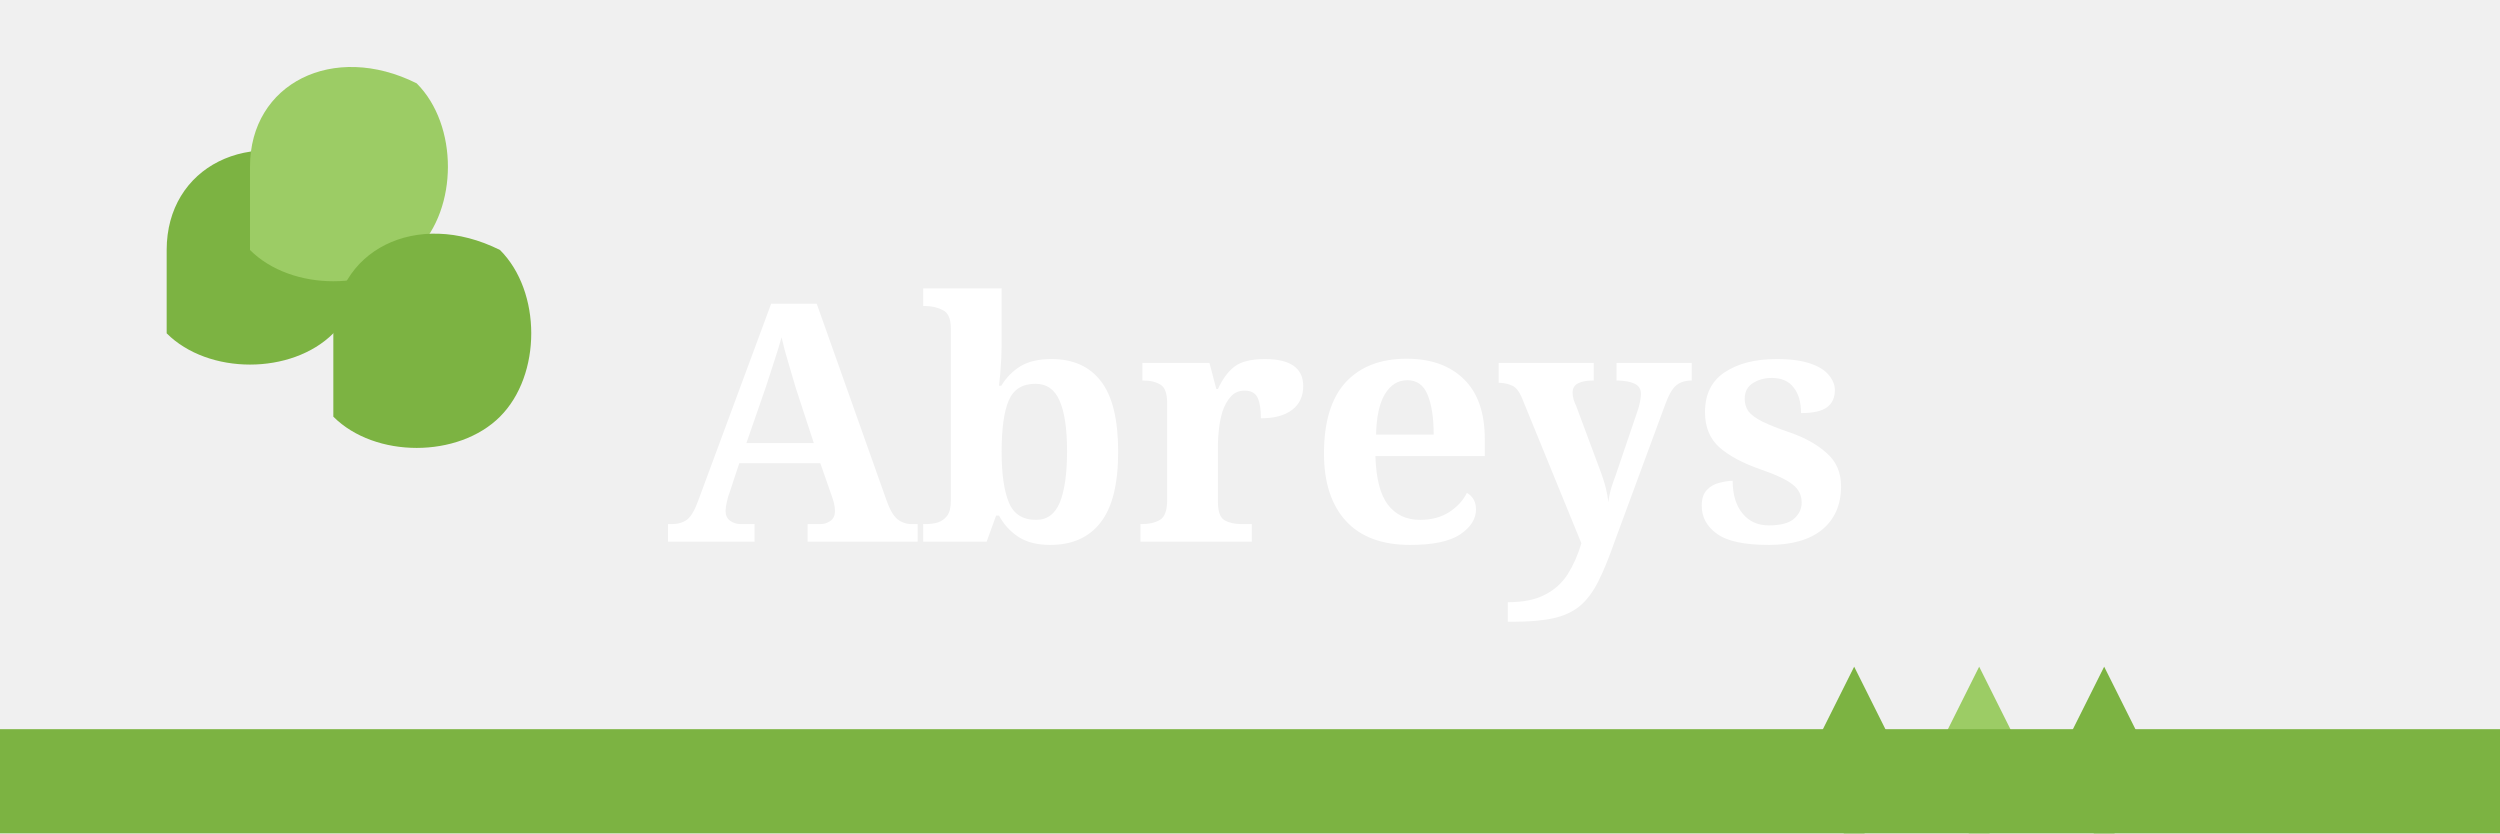
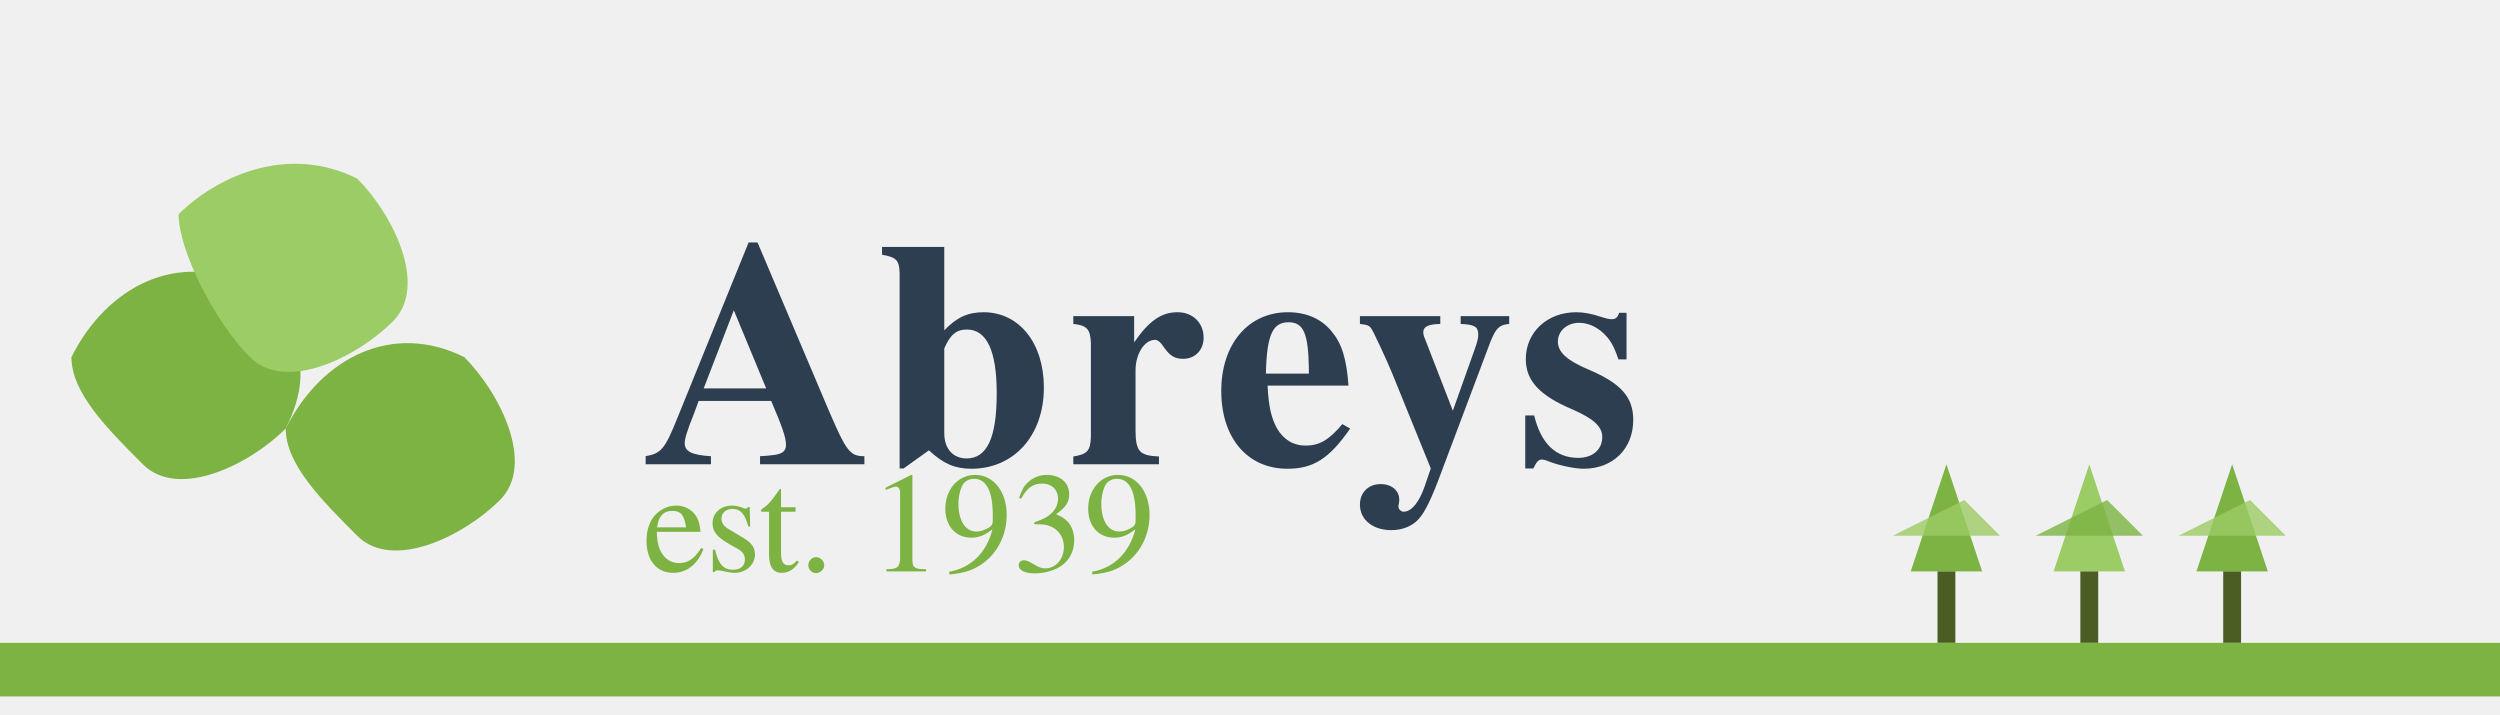
- <svg xmlns="http://www.w3.org/2000/svg" width="120" height="40" viewBox="0 0 120 40" fill="none">
-   <path d="M8 12C8 8 12 6 16 8C18 10 18 14 16 16C14 18 10 18 8 16V12Z" fill="#7CB342" />
-   <path d="M12 8C12 4 16 2 20 4C22 6 22 10 20 12C18 14 14 14 12 12V8Z" fill="#9CCC65" />
-   <path d="M16 16C16 12 20 10 24 12C26 14 26 18 24 20C22 22 18 22 16 20V16Z" fill="#7CB342" />
-   <text x="32" y="26" font-family="serif" font-size="16" font-weight="bold" fill="white">Abreys</text>
-   <g transform="translate(85, 28)">
-     <path d="M2 8L4 4L6 8H2Z" fill="#7CB342" />
-     <path d="M4 8V12" stroke="#7CB342" stroke-width="1" />
-     <path d="M8 8L10 4L12 8H8Z" fill="#9CCC65" />
-     <path d="M10 8V12" stroke="#9CCC65" stroke-width="1" />
-     <path d="M14 8L16 4L18 8H14Z" fill="#7CB342" />
-     <path d="M16 8V12" stroke="#7CB342" stroke-width="1" />
+ <svg xmlns="http://www.w3.org/2000/svg" width="140" height="40" viewBox="0 0 140 40" fill="none">
+   <g transform="translate(4, 8)">
+     <path d="M0 12C2 8 6 6 10 8C12 10 14 12 12 16C10 18 6 20 4 18C2 16 0 14 0 12Z" fill="#7CB342" />
+     <path d="M6 4C8 2 12 0 16 2C18 4 20 8 18 10C16 12 12 14 10 12C8 10 6 6 6 4Z" fill="#9CCC65" />
+     <path d="M12 16C14 12 18 10 22 12C24 14 26 18 24 20C22 22 18 24 16 22C14 20 12 18 12 16Z" fill="#7CB342" />
  </g>
-   <rect x="0" y="35" width="120" height="5" fill="#7CB342" />
+   <text x="36" y="26" font-family="Times, serif" font-size="18" font-weight="bold" fill="#2C3E50" letter-spacing="0.5px">Abreys</text>
+   <text x="36" y="32" font-family="Times, serif" font-size="8" fill="#7CB342">est. 1939</text>
+   <g transform="translate(105, 20)">
+     <path d="M2 12L4 6L6 12H2Z" fill="#7CB342" />
+     <path d="M1 10L5 8L7 10H1Z" fill="#9CCC65" opacity="0.8" />
+     <rect x="3.5" y="12" width="1" height="4" fill="#4A5D23" />
+     <path d="M10 12L12 6L14 12H10Z" fill="#9CCC65" />
+     <path d="M9 10L13 8L15 10H9Z" fill="#7CB342" opacity="0.8" />
+     <rect x="11.5" y="12" width="1" height="4" fill="#4A5D23" />
+     <path d="M18 12L20 6L22 12H18Z" fill="#7CB342" />
+     <path d="M17 10L21 8L23 10H17Z" fill="#9CCC65" opacity="0.8" />
+     <rect x="19.5" y="12" width="1" height="4" fill="#4A5D23" />
+   </g>
+   <rect x="0" y="36" width="140" height="3" fill="#7CB342" />
</svg>
